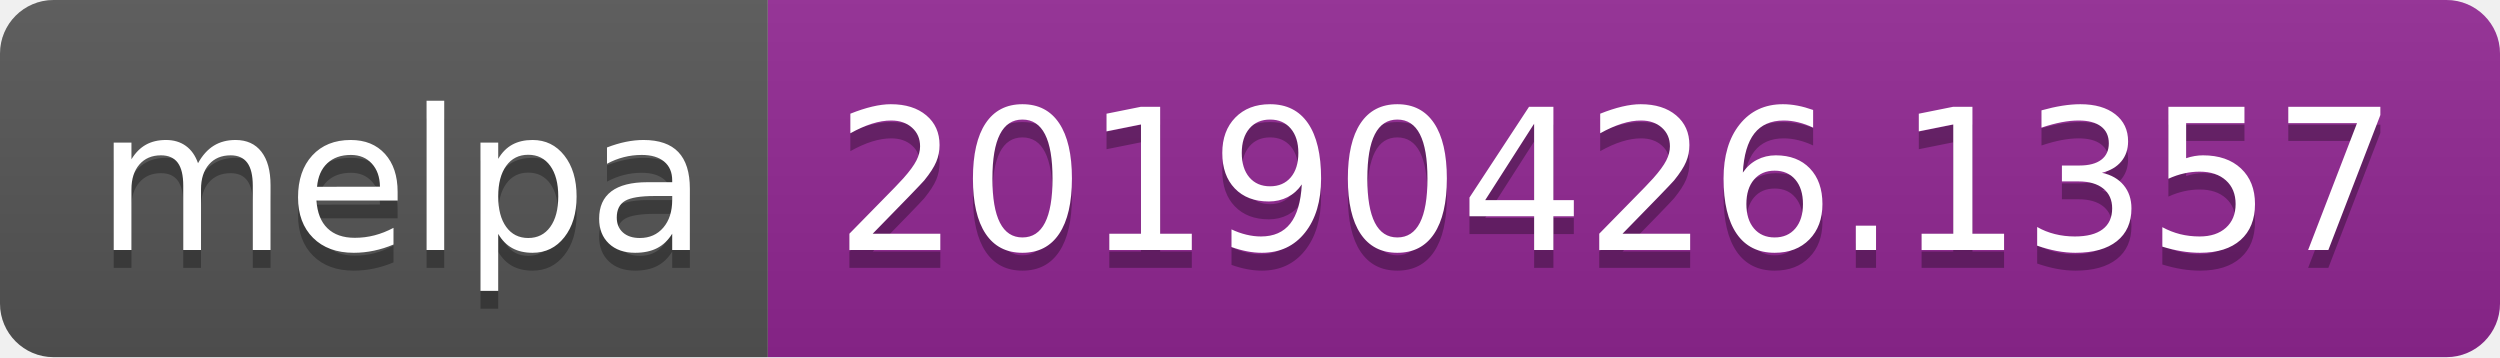
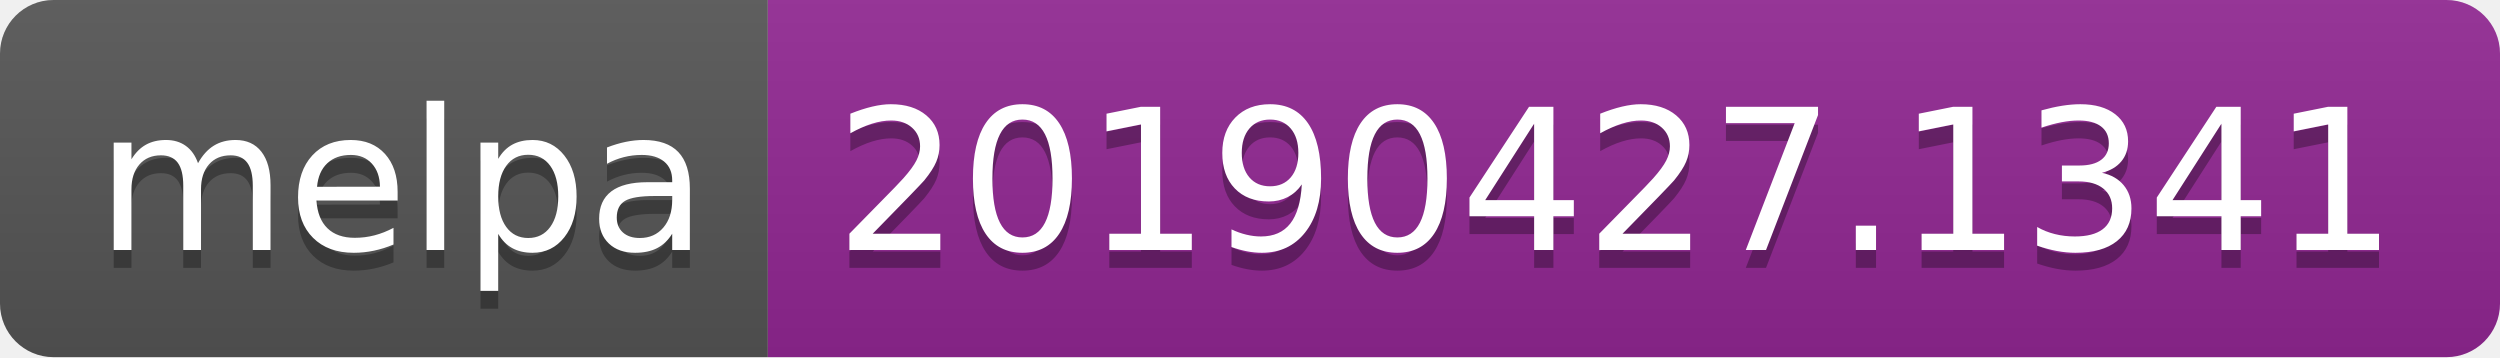
<svg xmlns="http://www.w3.org/2000/svg" width="140" height="20">
  <linearGradient id="b" x2="0" y2="100%">
    <stop offset="0" stop-color="#bbb" stop-opacity=".1" />
    <stop offset="1" stop-opacity=".1" />
  </linearGradient>
  <clipPath id="a">
    <rect width="140" height="20" rx="3" fill="#fff" />
  </clipPath>
  <g clip-path="url(#a)">
    <path fill="#555" d="M0 0h43v20H0z" />
    <path fill="#922793" d="M43 0h97v20H43z" />
    <path fill="url(#b)" d="M0 0h140v20H0z" />
  </g>
  <g fill="#fff" text-anchor="middle" font-family="DejaVu Sans,Verdana,Geneva,sans-serif" font-size="110">
    <text x="225" y="150" fill="#010101" fill-opacity=".3" transform="scale(.1)" textLength="330">melpa</text>
    <text x="225" y="140" transform="scale(.1)" textLength="330">melpa</text>
-     <text x="905" y="150" fill="#010101" fill-opacity=".3" transform="scale(.1)" textLength="870">20190426.1357</text>
-     <text x="905" y="140" transform="scale(.1)" textLength="870">20190426.1357</text>
+     <text x="905" y="150" fill="#010101" fill-opacity=".3" transform="scale(.1)" textLength="870">20190427.1341</text>
+     <text x="905" y="140" transform="scale(.1)" textLength="870">20190427.1341</text>
  </g>
</svg>
